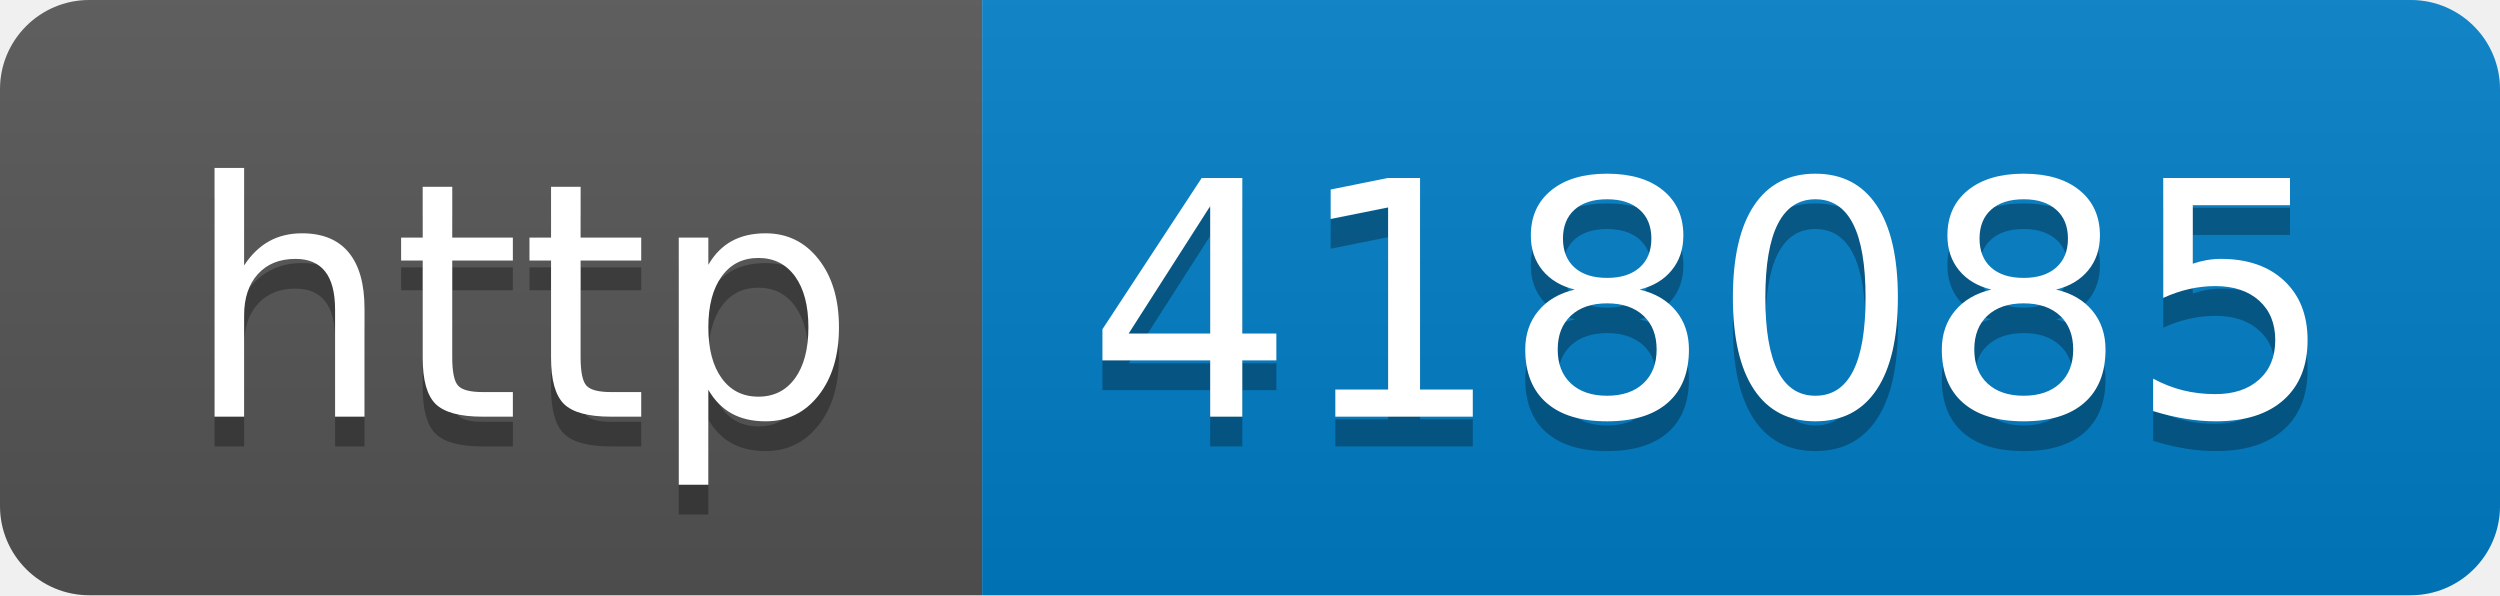
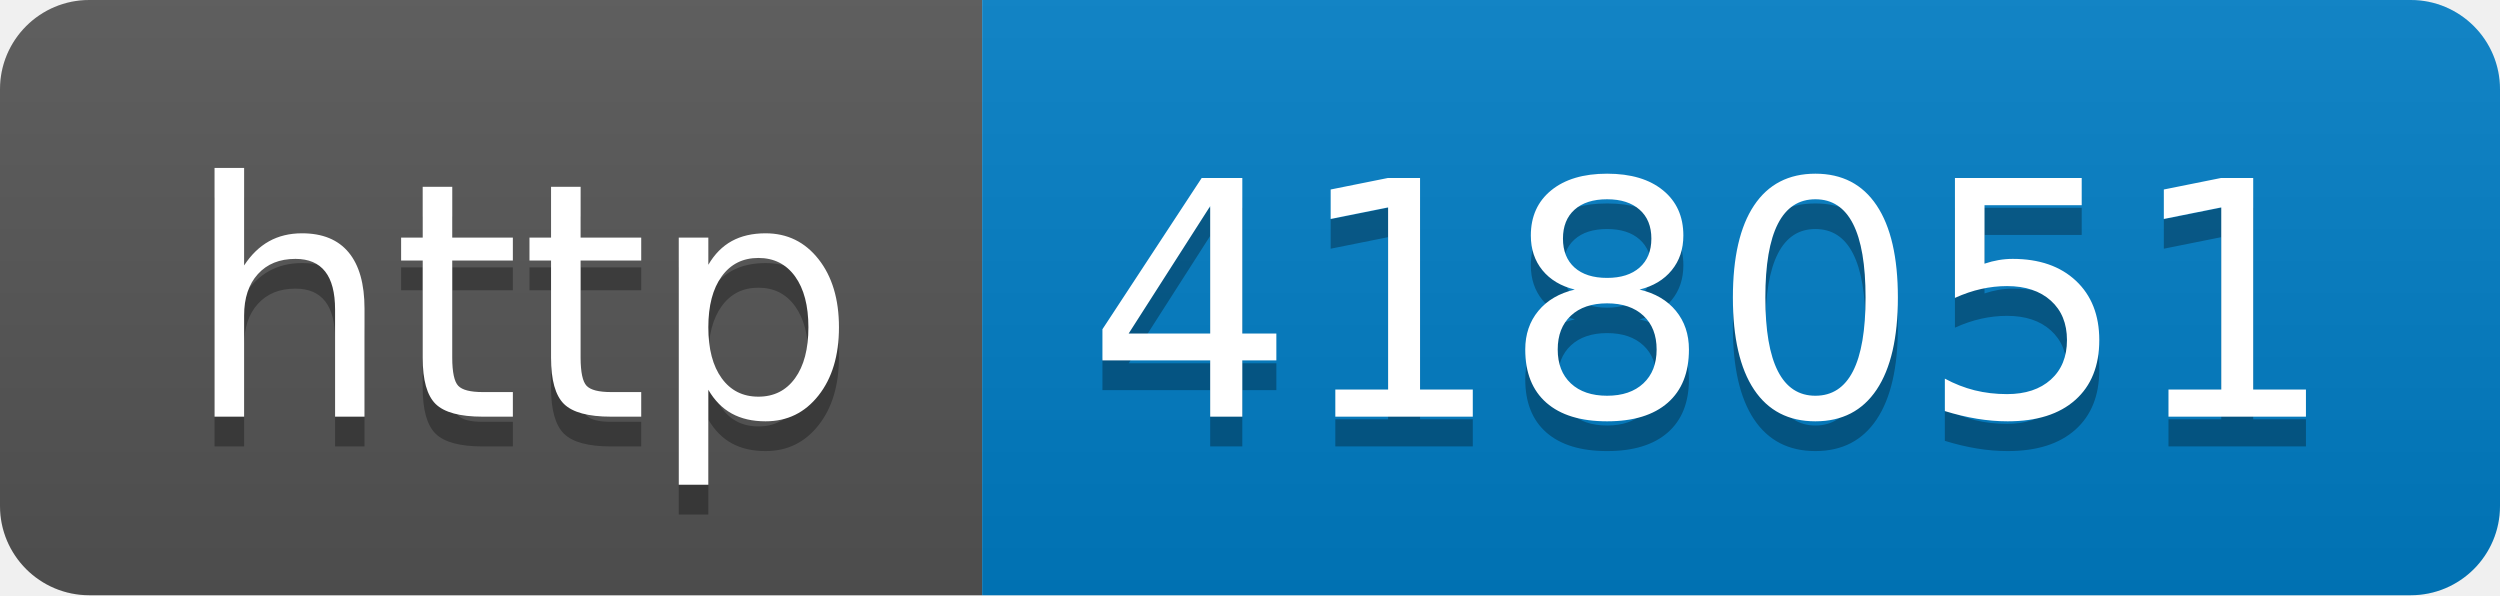
- <svg xmlns="http://www.w3.org/2000/svg" width="84" height="20" role="img" aria-label="http: 418085">
+ <svg xmlns="http://www.w3.org/2000/svg" width="84" height="20" role="img" aria-label="http: 418051">
  <linearGradient id="s" x2="0" y2="100%">
    <stop offset="0" stop-color="#bbb" stop-opacity=".1" />
    <stop offset="1" stop-opacity=".1" />
  </linearGradient>
  <clipPath id="r">
    <rect width="84" height="20" rx="3" fill="#fff" />
  </clipPath>
  <g clip-path="url(#r)">
    <rect width="33" height="20" fill="#555" />
    <rect x="33" width="51" height="20" fill="#007ec6" />
    <rect width="84" height="20" fill="url(#s)" />
  </g>
  <g fill="#fff" text-anchor="middle" font-family="Verdana,Geneva,DejaVu Sans,sans-serif" text-rendering="geometricPrecision" font-size="110">
    <text aria-hidden="true" x="175" y="150" fill="#010101" fill-opacity=".3" transform="scale(.1)" textLength="230">http</text>
    <text x="175" y="140" transform="scale(.1)" fill="#fff" textLength="230">http</text>
-     <text aria-hidden="true" x="575" y="150" fill="#010101" fill-opacity=".3" transform="scale(.1)" textLength="410">418085</text>
-     <text x="575" y="140" transform="scale(.1)" fill="#fff" textLength="410">418085</text>
+     <text aria-hidden="true" x="575" y="150" fill="#010101" fill-opacity=".3" transform="scale(.1)" textLength="410">418051</text>
+     <text x="575" y="140" transform="scale(.1)" fill="#fff" textLength="410">418051</text>
  </g>
</svg>
